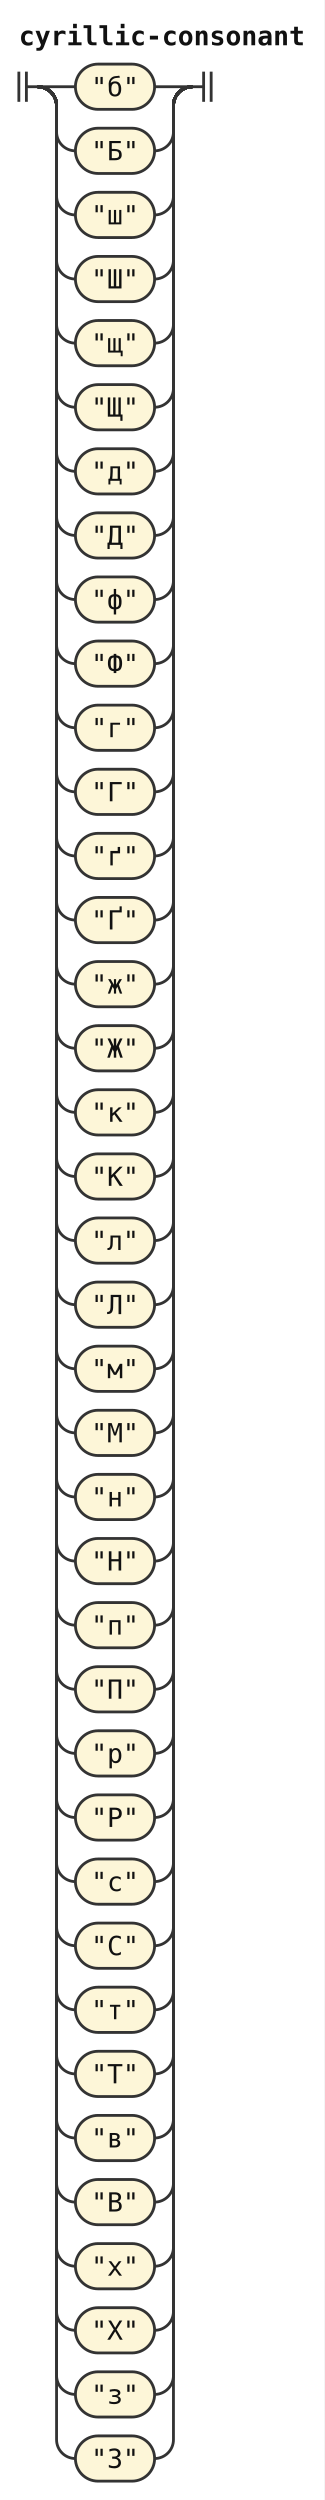
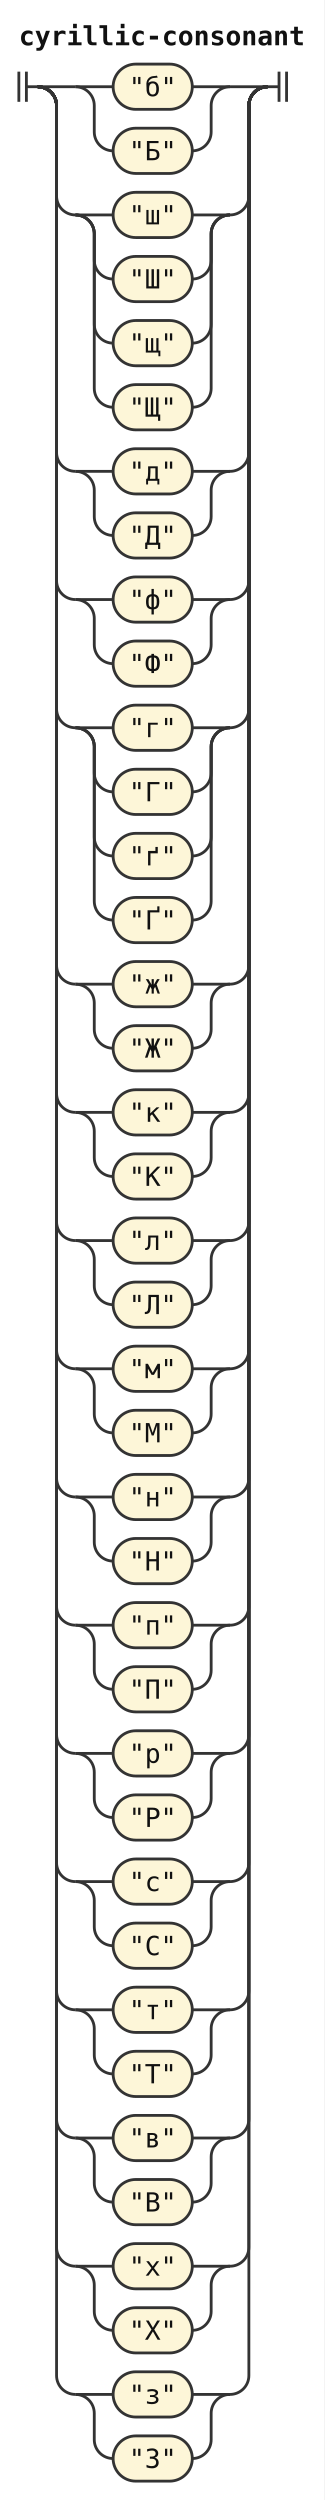
<svg xmlns="http://www.w3.org/2000/svg" width="172" height="1326" viewBox="0 0 172 1326" role="img" aria-label="Railroad diagram of the rule cyrillic-consonant">
  <style>path{fill:none;stroke:#333;stroke-width:1.5}.rule rect{fill:#e8eefc;stroke:#333;stroke-width:1.5}.terminal rect{fill:#fdf6d8;stroke:#333;stroke-width:1.5}text{font-family:ui-monospace,SFMono-Regular,Menlo,Consolas,"DejaVu Sans Mono","Liberation Mono",monospace;font-size:14px;fill:#111;text-anchor:middle}text.label{font-size:12px;font-style:italic;fill:#555;text-anchor:start}text.title{font-weight:bold;text-anchor:start}</style>
  <rect width="100%" height="100%" fill="#fff" />
  <text class="title" x="10" y="24" textLength="151.2" lengthAdjust="spacingAndGlyphs">cyrillic-consonant</text>
  <path d="M10 38v16m4 -16v16M14 46h6" />
  <path d="M20 46h20" />
-   <g class="terminal">
-     <rect x="40" y="34" width="42" height="24" rx="12" />
-     <text x="61" y="51" textLength="25.2" lengthAdjust="spacingAndGlyphs">"б"</text>
-   </g>
-   <path d="M82 46H102" />
-   <path d="M20 46a10 10 0 0 1 10 10V70a10 10 0 0 0 10 10" />
-   <g class="terminal">
-     <rect x="40" y="68" width="42" height="24" rx="12" />
-     <text x="61" y="85" textLength="25.2" lengthAdjust="spacingAndGlyphs">"Б"</text>
-   </g>
-   <path d="M82 80H82a10 10 0 0 0 10 -10V56a10 10 0 0 1 10 -10" />
+   <path d="M40 46h20" />
+   <g class="terminal">
+     <rect x="60" y="34" width="42" height="24" rx="12" />
+     <text x="81" y="51" textLength="25.2" lengthAdjust="spacingAndGlyphs">"б"</text>
+   </g>
+   <path d="M102 46H122" />
+   <path d="M40 46a10 10 0 0 1 10 10V70a10 10 0 0 0 10 10" />
+   <g class="terminal">
+     <rect x="60" y="68" width="42" height="24" rx="12" />
+     <text x="81" y="85" textLength="25.2" lengthAdjust="spacingAndGlyphs">"Б"</text>
+   </g>
+   <path d="M102 80H102a10 10 0 0 0 10 -10V56a10 10 0 0 1 10 -10" />
+   <path d="M122 46H142" />
  <path d="M20 46a10 10 0 0 1 10 10V104a10 10 0 0 0 10 10" />
-   <g class="terminal">
-     <rect x="40" y="102" width="42" height="24" rx="12" />
-     <text x="61" y="119" textLength="25.2" lengthAdjust="spacingAndGlyphs">"ш"</text>
-   </g>
-   <path d="M82 114H82a10 10 0 0 0 10 -10V56a10 10 0 0 1 10 -10" />
-   <path d="M20 46a10 10 0 0 1 10 10V138a10 10 0 0 0 10 10" />
-   <g class="terminal">
-     <rect x="40" y="136" width="42" height="24" rx="12" />
-     <text x="61" y="153" textLength="25.2" lengthAdjust="spacingAndGlyphs">"Ш"</text>
-   </g>
-   <path d="M82 148H82a10 10 0 0 0 10 -10V56a10 10 0 0 1 10 -10" />
-   <path d="M20 46a10 10 0 0 1 10 10V172a10 10 0 0 0 10 10" />
-   <g class="terminal">
-     <rect x="40" y="170" width="42" height="24" rx="12" />
-     <text x="61" y="187" textLength="25.2" lengthAdjust="spacingAndGlyphs">"щ"</text>
-   </g>
-   <path d="M82 182H82a10 10 0 0 0 10 -10V56a10 10 0 0 1 10 -10" />
-   <path d="M20 46a10 10 0 0 1 10 10V206a10 10 0 0 0 10 10" />
-   <g class="terminal">
-     <rect x="40" y="204" width="42" height="24" rx="12" />
-     <text x="61" y="221" textLength="25.2" lengthAdjust="spacingAndGlyphs">"Щ"</text>
-   </g>
-   <path d="M82 216H82a10 10 0 0 0 10 -10V56a10 10 0 0 1 10 -10" />
+   <path d="M40 114h20" />
+   <g class="terminal">
+     <rect x="60" y="102" width="42" height="24" rx="12" />
+     <text x="81" y="119" textLength="25.2" lengthAdjust="spacingAndGlyphs">"ш"</text>
+   </g>
+   <path d="M102 114H122" />
+   <path d="M40 114a10 10 0 0 1 10 10V138a10 10 0 0 0 10 10" />
+   <g class="terminal">
+     <rect x="60" y="136" width="42" height="24" rx="12" />
+     <text x="81" y="153" textLength="25.2" lengthAdjust="spacingAndGlyphs">"Ш"</text>
+   </g>
+   <path d="M102 148H102a10 10 0 0 0 10 -10V124a10 10 0 0 1 10 -10" />
+   <path d="M40 114a10 10 0 0 1 10 10V172a10 10 0 0 0 10 10" />
+   <g class="terminal">
+     <rect x="60" y="170" width="42" height="24" rx="12" />
+     <text x="81" y="187" textLength="25.2" lengthAdjust="spacingAndGlyphs">"щ"</text>
+   </g>
+   <path d="M102 182H102a10 10 0 0 0 10 -10V124a10 10 0 0 1 10 -10" />
+   <path d="M40 114a10 10 0 0 1 10 10V206a10 10 0 0 0 10 10" />
+   <g class="terminal">
+     <rect x="60" y="204" width="42" height="24" rx="12" />
+     <text x="81" y="221" textLength="25.2" lengthAdjust="spacingAndGlyphs">"Щ"</text>
+   </g>
+   <path d="M102 216H102a10 10 0 0 0 10 -10V124a10 10 0 0 1 10 -10" />
+   <path d="M122 114H122a10 10 0 0 0 10 -10V56a10 10 0 0 1 10 -10" />
  <path d="M20 46a10 10 0 0 1 10 10V240a10 10 0 0 0 10 10" />
-   <g class="terminal">
-     <rect x="40" y="238" width="42" height="24" rx="12" />
-     <text x="61" y="255" textLength="25.2" lengthAdjust="spacingAndGlyphs">"д"</text>
-   </g>
-   <path d="M82 250H82a10 10 0 0 0 10 -10V56a10 10 0 0 1 10 -10" />
-   <path d="M20 46a10 10 0 0 1 10 10V274a10 10 0 0 0 10 10" />
-   <g class="terminal">
-     <rect x="40" y="272" width="42" height="24" rx="12" />
-     <text x="61" y="289" textLength="25.2" lengthAdjust="spacingAndGlyphs">"Д"</text>
-   </g>
-   <path d="M82 284H82a10 10 0 0 0 10 -10V56a10 10 0 0 1 10 -10" />
+   <path d="M40 250h20" />
+   <g class="terminal">
+     <rect x="60" y="238" width="42" height="24" rx="12" />
+     <text x="81" y="255" textLength="25.2" lengthAdjust="spacingAndGlyphs">"д"</text>
+   </g>
+   <path d="M102 250H122" />
+   <path d="M40 250a10 10 0 0 1 10 10V274a10 10 0 0 0 10 10" />
+   <g class="terminal">
+     <rect x="60" y="272" width="42" height="24" rx="12" />
+     <text x="81" y="289" textLength="25.2" lengthAdjust="spacingAndGlyphs">"Д"</text>
+   </g>
+   <path d="M102 284H102a10 10 0 0 0 10 -10V260a10 10 0 0 1 10 -10" />
+   <path d="M122 250H122a10 10 0 0 0 10 -10V56a10 10 0 0 1 10 -10" />
  <path d="M20 46a10 10 0 0 1 10 10V308a10 10 0 0 0 10 10" />
-   <g class="terminal">
-     <rect x="40" y="306" width="42" height="24" rx="12" />
-     <text x="61" y="323" textLength="25.2" lengthAdjust="spacingAndGlyphs">"ф"</text>
-   </g>
-   <path d="M82 318H82a10 10 0 0 0 10 -10V56a10 10 0 0 1 10 -10" />
-   <path d="M20 46a10 10 0 0 1 10 10V342a10 10 0 0 0 10 10" />
-   <g class="terminal">
-     <rect x="40" y="340" width="42" height="24" rx="12" />
-     <text x="61" y="357" textLength="25.2" lengthAdjust="spacingAndGlyphs">"Ф"</text>
-   </g>
-   <path d="M82 352H82a10 10 0 0 0 10 -10V56a10 10 0 0 1 10 -10" />
+   <path d="M40 318h20" />
+   <g class="terminal">
+     <rect x="60" y="306" width="42" height="24" rx="12" />
+     <text x="81" y="323" textLength="25.2" lengthAdjust="spacingAndGlyphs">"ф"</text>
+   </g>
+   <path d="M102 318H122" />
+   <path d="M40 318a10 10 0 0 1 10 10V342a10 10 0 0 0 10 10" />
+   <g class="terminal">
+     <rect x="60" y="340" width="42" height="24" rx="12" />
+     <text x="81" y="357" textLength="25.2" lengthAdjust="spacingAndGlyphs">"Ф"</text>
+   </g>
+   <path d="M102 352H102a10 10 0 0 0 10 -10V328a10 10 0 0 1 10 -10" />
+   <path d="M122 318H122a10 10 0 0 0 10 -10V56a10 10 0 0 1 10 -10" />
  <path d="M20 46a10 10 0 0 1 10 10V376a10 10 0 0 0 10 10" />
-   <g class="terminal">
-     <rect x="40" y="374" width="42" height="24" rx="12" />
-     <text x="61" y="391" textLength="25.2" lengthAdjust="spacingAndGlyphs">"г"</text>
-   </g>
-   <path d="M82 386H82a10 10 0 0 0 10 -10V56a10 10 0 0 1 10 -10" />
-   <path d="M20 46a10 10 0 0 1 10 10V410a10 10 0 0 0 10 10" />
-   <g class="terminal">
-     <rect x="40" y="408" width="42" height="24" rx="12" />
-     <text x="61" y="425" textLength="25.2" lengthAdjust="spacingAndGlyphs">"Г"</text>
-   </g>
-   <path d="M82 420H82a10 10 0 0 0 10 -10V56a10 10 0 0 1 10 -10" />
-   <path d="M20 46a10 10 0 0 1 10 10V444a10 10 0 0 0 10 10" />
-   <g class="terminal">
-     <rect x="40" y="442" width="42" height="24" rx="12" />
-     <text x="61" y="459" textLength="25.2" lengthAdjust="spacingAndGlyphs">"ґ"</text>
-   </g>
-   <path d="M82 454H82a10 10 0 0 0 10 -10V56a10 10 0 0 1 10 -10" />
-   <path d="M20 46a10 10 0 0 1 10 10V478a10 10 0 0 0 10 10" />
-   <g class="terminal">
-     <rect x="40" y="476" width="42" height="24" rx="12" />
-     <text x="61" y="493" textLength="25.2" lengthAdjust="spacingAndGlyphs">"Ґ"</text>
-   </g>
-   <path d="M82 488H82a10 10 0 0 0 10 -10V56a10 10 0 0 1 10 -10" />
+   <path d="M40 386h20" />
+   <g class="terminal">
+     <rect x="60" y="374" width="42" height="24" rx="12" />
+     <text x="81" y="391" textLength="25.2" lengthAdjust="spacingAndGlyphs">"г"</text>
+   </g>
+   <path d="M102 386H122" />
+   <path d="M40 386a10 10 0 0 1 10 10V410a10 10 0 0 0 10 10" />
+   <g class="terminal">
+     <rect x="60" y="408" width="42" height="24" rx="12" />
+     <text x="81" y="425" textLength="25.2" lengthAdjust="spacingAndGlyphs">"Г"</text>
+   </g>
+   <path d="M102 420H102a10 10 0 0 0 10 -10V396a10 10 0 0 1 10 -10" />
+   <path d="M40 386a10 10 0 0 1 10 10V444a10 10 0 0 0 10 10" />
+   <g class="terminal">
+     <rect x="60" y="442" width="42" height="24" rx="12" />
+     <text x="81" y="459" textLength="25.2" lengthAdjust="spacingAndGlyphs">"ґ"</text>
+   </g>
+   <path d="M102 454H102a10 10 0 0 0 10 -10V396a10 10 0 0 1 10 -10" />
+   <path d="M40 386a10 10 0 0 1 10 10V478a10 10 0 0 0 10 10" />
+   <g class="terminal">
+     <rect x="60" y="476" width="42" height="24" rx="12" />
+     <text x="81" y="493" textLength="25.2" lengthAdjust="spacingAndGlyphs">"Ґ"</text>
+   </g>
+   <path d="M102 488H102a10 10 0 0 0 10 -10V396a10 10 0 0 1 10 -10" />
+   <path d="M122 386H122a10 10 0 0 0 10 -10V56a10 10 0 0 1 10 -10" />
  <path d="M20 46a10 10 0 0 1 10 10V512a10 10 0 0 0 10 10" />
-   <g class="terminal">
-     <rect x="40" y="510" width="42" height="24" rx="12" />
-     <text x="61" y="527" textLength="25.2" lengthAdjust="spacingAndGlyphs">"ж"</text>
-   </g>
-   <path d="M82 522H82a10 10 0 0 0 10 -10V56a10 10 0 0 1 10 -10" />
-   <path d="M20 46a10 10 0 0 1 10 10V546a10 10 0 0 0 10 10" />
-   <g class="terminal">
-     <rect x="40" y="544" width="42" height="24" rx="12" />
-     <text x="61" y="561" textLength="25.2" lengthAdjust="spacingAndGlyphs">"Ж"</text>
-   </g>
-   <path d="M82 556H82a10 10 0 0 0 10 -10V56a10 10 0 0 1 10 -10" />
+   <path d="M40 522h20" />
+   <g class="terminal">
+     <rect x="60" y="510" width="42" height="24" rx="12" />
+     <text x="81" y="527" textLength="25.2" lengthAdjust="spacingAndGlyphs">"ж"</text>
+   </g>
+   <path d="M102 522H122" />
+   <path d="M40 522a10 10 0 0 1 10 10V546a10 10 0 0 0 10 10" />
+   <g class="terminal">
+     <rect x="60" y="544" width="42" height="24" rx="12" />
+     <text x="81" y="561" textLength="25.2" lengthAdjust="spacingAndGlyphs">"Ж"</text>
+   </g>
+   <path d="M102 556H102a10 10 0 0 0 10 -10V532a10 10 0 0 1 10 -10" />
+   <path d="M122 522H122a10 10 0 0 0 10 -10V56a10 10 0 0 1 10 -10" />
  <path d="M20 46a10 10 0 0 1 10 10V580a10 10 0 0 0 10 10" />
-   <g class="terminal">
-     <rect x="40" y="578" width="42" height="24" rx="12" />
-     <text x="61" y="595" textLength="25.2" lengthAdjust="spacingAndGlyphs">"к"</text>
-   </g>
-   <path d="M82 590H82a10 10 0 0 0 10 -10V56a10 10 0 0 1 10 -10" />
-   <path d="M20 46a10 10 0 0 1 10 10V614a10 10 0 0 0 10 10" />
-   <g class="terminal">
-     <rect x="40" y="612" width="42" height="24" rx="12" />
-     <text x="61" y="629" textLength="25.2" lengthAdjust="spacingAndGlyphs">"К"</text>
-   </g>
-   <path d="M82 624H82a10 10 0 0 0 10 -10V56a10 10 0 0 1 10 -10" />
+   <path d="M40 590h20" />
+   <g class="terminal">
+     <rect x="60" y="578" width="42" height="24" rx="12" />
+     <text x="81" y="595" textLength="25.2" lengthAdjust="spacingAndGlyphs">"к"</text>
+   </g>
+   <path d="M102 590H122" />
+   <path d="M40 590a10 10 0 0 1 10 10V614a10 10 0 0 0 10 10" />
+   <g class="terminal">
+     <rect x="60" y="612" width="42" height="24" rx="12" />
+     <text x="81" y="629" textLength="25.2" lengthAdjust="spacingAndGlyphs">"К"</text>
+   </g>
+   <path d="M102 624H102a10 10 0 0 0 10 -10V600a10 10 0 0 1 10 -10" />
+   <path d="M122 590H122a10 10 0 0 0 10 -10V56a10 10 0 0 1 10 -10" />
  <path d="M20 46a10 10 0 0 1 10 10V648a10 10 0 0 0 10 10" />
-   <g class="terminal">
-     <rect x="40" y="646" width="42" height="24" rx="12" />
-     <text x="61" y="663" textLength="25.2" lengthAdjust="spacingAndGlyphs">"л"</text>
-   </g>
-   <path d="M82 658H82a10 10 0 0 0 10 -10V56a10 10 0 0 1 10 -10" />
-   <path d="M20 46a10 10 0 0 1 10 10V682a10 10 0 0 0 10 10" />
-   <g class="terminal">
-     <rect x="40" y="680" width="42" height="24" rx="12" />
-     <text x="61" y="697" textLength="25.2" lengthAdjust="spacingAndGlyphs">"Л"</text>
-   </g>
-   <path d="M82 692H82a10 10 0 0 0 10 -10V56a10 10 0 0 1 10 -10" />
+   <path d="M40 658h20" />
+   <g class="terminal">
+     <rect x="60" y="646" width="42" height="24" rx="12" />
+     <text x="81" y="663" textLength="25.2" lengthAdjust="spacingAndGlyphs">"л"</text>
+   </g>
+   <path d="M102 658H122" />
+   <path d="M40 658a10 10 0 0 1 10 10V682a10 10 0 0 0 10 10" />
+   <g class="terminal">
+     <rect x="60" y="680" width="42" height="24" rx="12" />
+     <text x="81" y="697" textLength="25.2" lengthAdjust="spacingAndGlyphs">"Л"</text>
+   </g>
+   <path d="M102 692H102a10 10 0 0 0 10 -10V668a10 10 0 0 1 10 -10" />
+   <path d="M122 658H122a10 10 0 0 0 10 -10V56a10 10 0 0 1 10 -10" />
  <path d="M20 46a10 10 0 0 1 10 10V716a10 10 0 0 0 10 10" />
-   <g class="terminal">
-     <rect x="40" y="714" width="42" height="24" rx="12" />
-     <text x="61" y="731" textLength="25.2" lengthAdjust="spacingAndGlyphs">"м"</text>
-   </g>
-   <path d="M82 726H82a10 10 0 0 0 10 -10V56a10 10 0 0 1 10 -10" />
-   <path d="M20 46a10 10 0 0 1 10 10V750a10 10 0 0 0 10 10" />
-   <g class="terminal">
-     <rect x="40" y="748" width="42" height="24" rx="12" />
-     <text x="61" y="765" textLength="25.2" lengthAdjust="spacingAndGlyphs">"М"</text>
-   </g>
-   <path d="M82 760H82a10 10 0 0 0 10 -10V56a10 10 0 0 1 10 -10" />
+   <path d="M40 726h20" />
+   <g class="terminal">
+     <rect x="60" y="714" width="42" height="24" rx="12" />
+     <text x="81" y="731" textLength="25.2" lengthAdjust="spacingAndGlyphs">"м"</text>
+   </g>
+   <path d="M102 726H122" />
+   <path d="M40 726a10 10 0 0 1 10 10V750a10 10 0 0 0 10 10" />
+   <g class="terminal">
+     <rect x="60" y="748" width="42" height="24" rx="12" />
+     <text x="81" y="765" textLength="25.2" lengthAdjust="spacingAndGlyphs">"М"</text>
+   </g>
+   <path d="M102 760H102a10 10 0 0 0 10 -10V736a10 10 0 0 1 10 -10" />
+   <path d="M122 726H122a10 10 0 0 0 10 -10V56a10 10 0 0 1 10 -10" />
  <path d="M20 46a10 10 0 0 1 10 10V784a10 10 0 0 0 10 10" />
-   <g class="terminal">
-     <rect x="40" y="782" width="42" height="24" rx="12" />
-     <text x="61" y="799" textLength="25.2" lengthAdjust="spacingAndGlyphs">"н"</text>
-   </g>
-   <path d="M82 794H82a10 10 0 0 0 10 -10V56a10 10 0 0 1 10 -10" />
-   <path d="M20 46a10 10 0 0 1 10 10V818a10 10 0 0 0 10 10" />
-   <g class="terminal">
-     <rect x="40" y="816" width="42" height="24" rx="12" />
-     <text x="61" y="833" textLength="25.2" lengthAdjust="spacingAndGlyphs">"Н"</text>
-   </g>
-   <path d="M82 828H82a10 10 0 0 0 10 -10V56a10 10 0 0 1 10 -10" />
+   <path d="M40 794h20" />
+   <g class="terminal">
+     <rect x="60" y="782" width="42" height="24" rx="12" />
+     <text x="81" y="799" textLength="25.2" lengthAdjust="spacingAndGlyphs">"н"</text>
+   </g>
+   <path d="M102 794H122" />
+   <path d="M40 794a10 10 0 0 1 10 10V818a10 10 0 0 0 10 10" />
+   <g class="terminal">
+     <rect x="60" y="816" width="42" height="24" rx="12" />
+     <text x="81" y="833" textLength="25.2" lengthAdjust="spacingAndGlyphs">"Н"</text>
+   </g>
+   <path d="M102 828H102a10 10 0 0 0 10 -10V804a10 10 0 0 1 10 -10" />
+   <path d="M122 794H122a10 10 0 0 0 10 -10V56a10 10 0 0 1 10 -10" />
  <path d="M20 46a10 10 0 0 1 10 10V852a10 10 0 0 0 10 10" />
-   <g class="terminal">
-     <rect x="40" y="850" width="42" height="24" rx="12" />
-     <text x="61" y="867" textLength="25.2" lengthAdjust="spacingAndGlyphs">"п"</text>
-   </g>
-   <path d="M82 862H82a10 10 0 0 0 10 -10V56a10 10 0 0 1 10 -10" />
-   <path d="M20 46a10 10 0 0 1 10 10V886a10 10 0 0 0 10 10" />
-   <g class="terminal">
-     <rect x="40" y="884" width="42" height="24" rx="12" />
-     <text x="61" y="901" textLength="25.2" lengthAdjust="spacingAndGlyphs">"П"</text>
-   </g>
-   <path d="M82 896H82a10 10 0 0 0 10 -10V56a10 10 0 0 1 10 -10" />
+   <path d="M40 862h20" />
+   <g class="terminal">
+     <rect x="60" y="850" width="42" height="24" rx="12" />
+     <text x="81" y="867" textLength="25.2" lengthAdjust="spacingAndGlyphs">"п"</text>
+   </g>
+   <path d="M102 862H122" />
+   <path d="M40 862a10 10 0 0 1 10 10V886a10 10 0 0 0 10 10" />
+   <g class="terminal">
+     <rect x="60" y="884" width="42" height="24" rx="12" />
+     <text x="81" y="901" textLength="25.2" lengthAdjust="spacingAndGlyphs">"П"</text>
+   </g>
+   <path d="M102 896H102a10 10 0 0 0 10 -10V872a10 10 0 0 1 10 -10" />
+   <path d="M122 862H122a10 10 0 0 0 10 -10V56a10 10 0 0 1 10 -10" />
  <path d="M20 46a10 10 0 0 1 10 10V920a10 10 0 0 0 10 10" />
-   <g class="terminal">
-     <rect x="40" y="918" width="42" height="24" rx="12" />
-     <text x="61" y="935" textLength="25.2" lengthAdjust="spacingAndGlyphs">"р"</text>
-   </g>
-   <path d="M82 930H82a10 10 0 0 0 10 -10V56a10 10 0 0 1 10 -10" />
-   <path d="M20 46a10 10 0 0 1 10 10V954a10 10 0 0 0 10 10" />
-   <g class="terminal">
-     <rect x="40" y="952" width="42" height="24" rx="12" />
-     <text x="61" y="969" textLength="25.2" lengthAdjust="spacingAndGlyphs">"Р"</text>
-   </g>
-   <path d="M82 964H82a10 10 0 0 0 10 -10V56a10 10 0 0 1 10 -10" />
+   <path d="M40 930h20" />
+   <g class="terminal">
+     <rect x="60" y="918" width="42" height="24" rx="12" />
+     <text x="81" y="935" textLength="25.2" lengthAdjust="spacingAndGlyphs">"р"</text>
+   </g>
+   <path d="M102 930H122" />
+   <path d="M40 930a10 10 0 0 1 10 10V954a10 10 0 0 0 10 10" />
+   <g class="terminal">
+     <rect x="60" y="952" width="42" height="24" rx="12" />
+     <text x="81" y="969" textLength="25.2" lengthAdjust="spacingAndGlyphs">"Р"</text>
+   </g>
+   <path d="M102 964H102a10 10 0 0 0 10 -10V940a10 10 0 0 1 10 -10" />
+   <path d="M122 930H122a10 10 0 0 0 10 -10V56a10 10 0 0 1 10 -10" />
  <path d="M20 46a10 10 0 0 1 10 10V988a10 10 0 0 0 10 10" />
-   <g class="terminal">
-     <rect x="40" y="986" width="42" height="24" rx="12" />
-     <text x="61" y="1003" textLength="25.2" lengthAdjust="spacingAndGlyphs">"с"</text>
-   </g>
-   <path d="M82 998H82a10 10 0 0 0 10 -10V56a10 10 0 0 1 10 -10" />
-   <path d="M20 46a10 10 0 0 1 10 10V1022a10 10 0 0 0 10 10" />
-   <g class="terminal">
-     <rect x="40" y="1020" width="42" height="24" rx="12" />
-     <text x="61" y="1037" textLength="25.2" lengthAdjust="spacingAndGlyphs">"С"</text>
-   </g>
-   <path d="M82 1032H82a10 10 0 0 0 10 -10V56a10 10 0 0 1 10 -10" />
+   <path d="M40 998h20" />
+   <g class="terminal">
+     <rect x="60" y="986" width="42" height="24" rx="12" />
+     <text x="81" y="1003" textLength="25.2" lengthAdjust="spacingAndGlyphs">"с"</text>
+   </g>
+   <path d="M102 998H122" />
+   <path d="M40 998a10 10 0 0 1 10 10V1022a10 10 0 0 0 10 10" />
+   <g class="terminal">
+     <rect x="60" y="1020" width="42" height="24" rx="12" />
+     <text x="81" y="1037" textLength="25.2" lengthAdjust="spacingAndGlyphs">"С"</text>
+   </g>
+   <path d="M102 1032H102a10 10 0 0 0 10 -10V1008a10 10 0 0 1 10 -10" />
+   <path d="M122 998H122a10 10 0 0 0 10 -10V56a10 10 0 0 1 10 -10" />
  <path d="M20 46a10 10 0 0 1 10 10V1056a10 10 0 0 0 10 10" />
-   <g class="terminal">
-     <rect x="40" y="1054" width="42" height="24" rx="12" />
-     <text x="61" y="1071" textLength="25.2" lengthAdjust="spacingAndGlyphs">"т"</text>
-   </g>
-   <path d="M82 1066H82a10 10 0 0 0 10 -10V56a10 10 0 0 1 10 -10" />
-   <path d="M20 46a10 10 0 0 1 10 10V1090a10 10 0 0 0 10 10" />
-   <g class="terminal">
-     <rect x="40" y="1088" width="42" height="24" rx="12" />
-     <text x="61" y="1105" textLength="25.2" lengthAdjust="spacingAndGlyphs">"Т"</text>
-   </g>
-   <path d="M82 1100H82a10 10 0 0 0 10 -10V56a10 10 0 0 1 10 -10" />
+   <path d="M40 1066h20" />
+   <g class="terminal">
+     <rect x="60" y="1054" width="42" height="24" rx="12" />
+     <text x="81" y="1071" textLength="25.2" lengthAdjust="spacingAndGlyphs">"т"</text>
+   </g>
+   <path d="M102 1066H122" />
+   <path d="M40 1066a10 10 0 0 1 10 10V1090a10 10 0 0 0 10 10" />
+   <g class="terminal">
+     <rect x="60" y="1088" width="42" height="24" rx="12" />
+     <text x="81" y="1105" textLength="25.2" lengthAdjust="spacingAndGlyphs">"Т"</text>
+   </g>
+   <path d="M102 1100H102a10 10 0 0 0 10 -10V1076a10 10 0 0 1 10 -10" />
+   <path d="M122 1066H122a10 10 0 0 0 10 -10V56a10 10 0 0 1 10 -10" />
  <path d="M20 46a10 10 0 0 1 10 10V1124a10 10 0 0 0 10 10" />
-   <g class="terminal">
-     <rect x="40" y="1122" width="42" height="24" rx="12" />
-     <text x="61" y="1139" textLength="25.2" lengthAdjust="spacingAndGlyphs">"в"</text>
-   </g>
-   <path d="M82 1134H82a10 10 0 0 0 10 -10V56a10 10 0 0 1 10 -10" />
-   <path d="M20 46a10 10 0 0 1 10 10V1158a10 10 0 0 0 10 10" />
-   <g class="terminal">
-     <rect x="40" y="1156" width="42" height="24" rx="12" />
-     <text x="61" y="1173" textLength="25.2" lengthAdjust="spacingAndGlyphs">"В"</text>
-   </g>
-   <path d="M82 1168H82a10 10 0 0 0 10 -10V56a10 10 0 0 1 10 -10" />
+   <path d="M40 1134h20" />
+   <g class="terminal">
+     <rect x="60" y="1122" width="42" height="24" rx="12" />
+     <text x="81" y="1139" textLength="25.2" lengthAdjust="spacingAndGlyphs">"в"</text>
+   </g>
+   <path d="M102 1134H122" />
+   <path d="M40 1134a10 10 0 0 1 10 10V1158a10 10 0 0 0 10 10" />
+   <g class="terminal">
+     <rect x="60" y="1156" width="42" height="24" rx="12" />
+     <text x="81" y="1173" textLength="25.2" lengthAdjust="spacingAndGlyphs">"В"</text>
+   </g>
+   <path d="M102 1168H102a10 10 0 0 0 10 -10V1144a10 10 0 0 1 10 -10" />
+   <path d="M122 1134H122a10 10 0 0 0 10 -10V56a10 10 0 0 1 10 -10" />
  <path d="M20 46a10 10 0 0 1 10 10V1192a10 10 0 0 0 10 10" />
-   <g class="terminal">
-     <rect x="40" y="1190" width="42" height="24" rx="12" />
-     <text x="61" y="1207" textLength="25.2" lengthAdjust="spacingAndGlyphs">"х"</text>
-   </g>
-   <path d="M82 1202H82a10 10 0 0 0 10 -10V56a10 10 0 0 1 10 -10" />
-   <path d="M20 46a10 10 0 0 1 10 10V1226a10 10 0 0 0 10 10" />
-   <g class="terminal">
-     <rect x="40" y="1224" width="42" height="24" rx="12" />
-     <text x="61" y="1241" textLength="25.2" lengthAdjust="spacingAndGlyphs">"Х"</text>
-   </g>
-   <path d="M82 1236H82a10 10 0 0 0 10 -10V56a10 10 0 0 1 10 -10" />
+   <path d="M40 1202h20" />
+   <g class="terminal">
+     <rect x="60" y="1190" width="42" height="24" rx="12" />
+     <text x="81" y="1207" textLength="25.2" lengthAdjust="spacingAndGlyphs">"х"</text>
+   </g>
+   <path d="M102 1202H122" />
+   <path d="M40 1202a10 10 0 0 1 10 10V1226a10 10 0 0 0 10 10" />
+   <g class="terminal">
+     <rect x="60" y="1224" width="42" height="24" rx="12" />
+     <text x="81" y="1241" textLength="25.2" lengthAdjust="spacingAndGlyphs">"Х"</text>
+   </g>
+   <path d="M102 1236H102a10 10 0 0 0 10 -10V1212a10 10 0 0 1 10 -10" />
+   <path d="M122 1202H122a10 10 0 0 0 10 -10V56a10 10 0 0 1 10 -10" />
  <path d="M20 46a10 10 0 0 1 10 10V1260a10 10 0 0 0 10 10" />
-   <g class="terminal">
-     <rect x="40" y="1258" width="42" height="24" rx="12" />
-     <text x="61" y="1275" textLength="25.2" lengthAdjust="spacingAndGlyphs">"з"</text>
-   </g>
-   <path d="M82 1270H82a10 10 0 0 0 10 -10V56a10 10 0 0 1 10 -10" />
-   <path d="M20 46a10 10 0 0 1 10 10V1294a10 10 0 0 0 10 10" />
-   <g class="terminal">
-     <rect x="40" y="1292" width="42" height="24" rx="12" />
-     <text x="61" y="1309" textLength="25.2" lengthAdjust="spacingAndGlyphs">"З"</text>
-   </g>
-   <path d="M82 1304H82a10 10 0 0 0 10 -10V56a10 10 0 0 1 10 -10" />
-   <path d="M102 46h6m0 -8v16m4 -16v16" />
+   <path d="M40 1270h20" />
+   <g class="terminal">
+     <rect x="60" y="1258" width="42" height="24" rx="12" />
+     <text x="81" y="1275" textLength="25.2" lengthAdjust="spacingAndGlyphs">"з"</text>
+   </g>
+   <path d="M102 1270H122" />
+   <path d="M40 1270a10 10 0 0 1 10 10V1294a10 10 0 0 0 10 10" />
+   <g class="terminal">
+     <rect x="60" y="1292" width="42" height="24" rx="12" />
+     <text x="81" y="1309" textLength="25.2" lengthAdjust="spacingAndGlyphs">"З"</text>
+   </g>
+   <path d="M102 1304H102a10 10 0 0 0 10 -10V1280a10 10 0 0 1 10 -10" />
+   <path d="M122 1270H122a10 10 0 0 0 10 -10V56a10 10 0 0 1 10 -10" />
+   <path d="M142 46h6m0 -8v16m4 -16v16" />
</svg>
